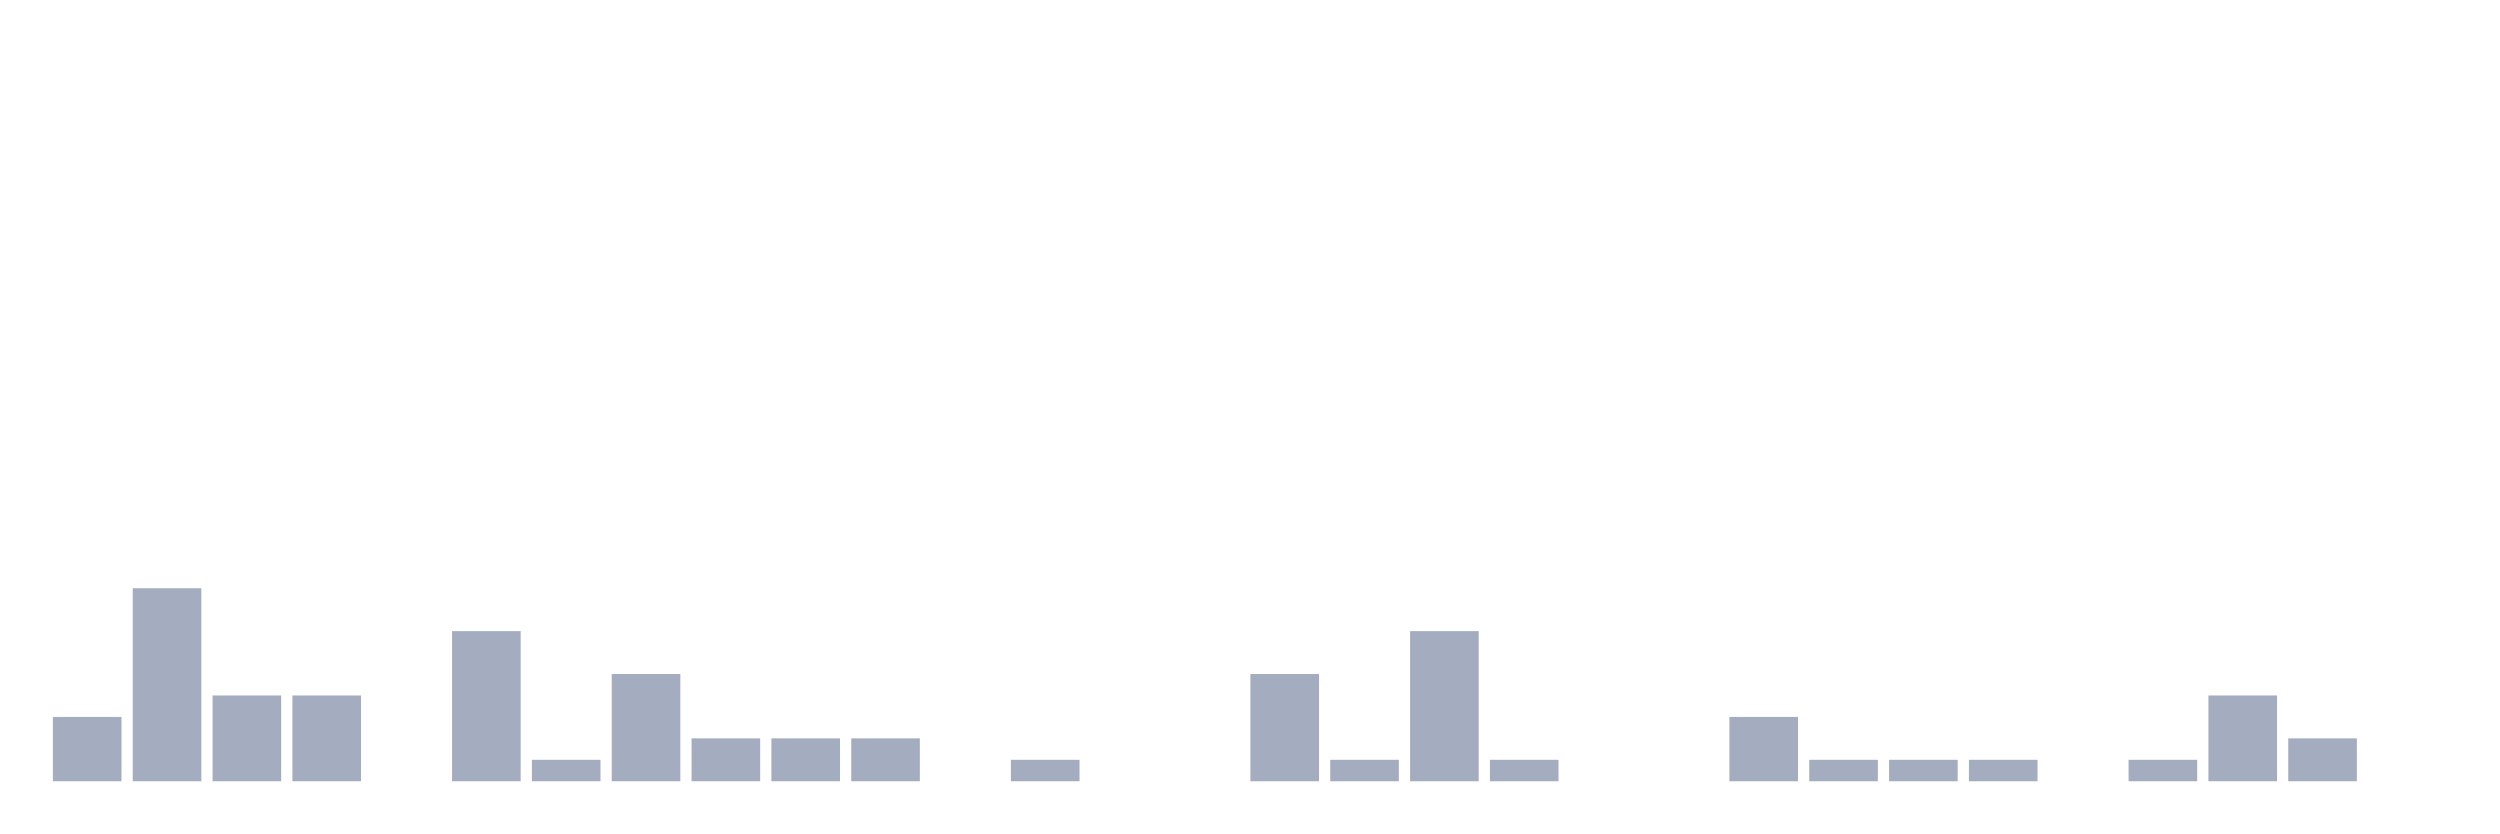
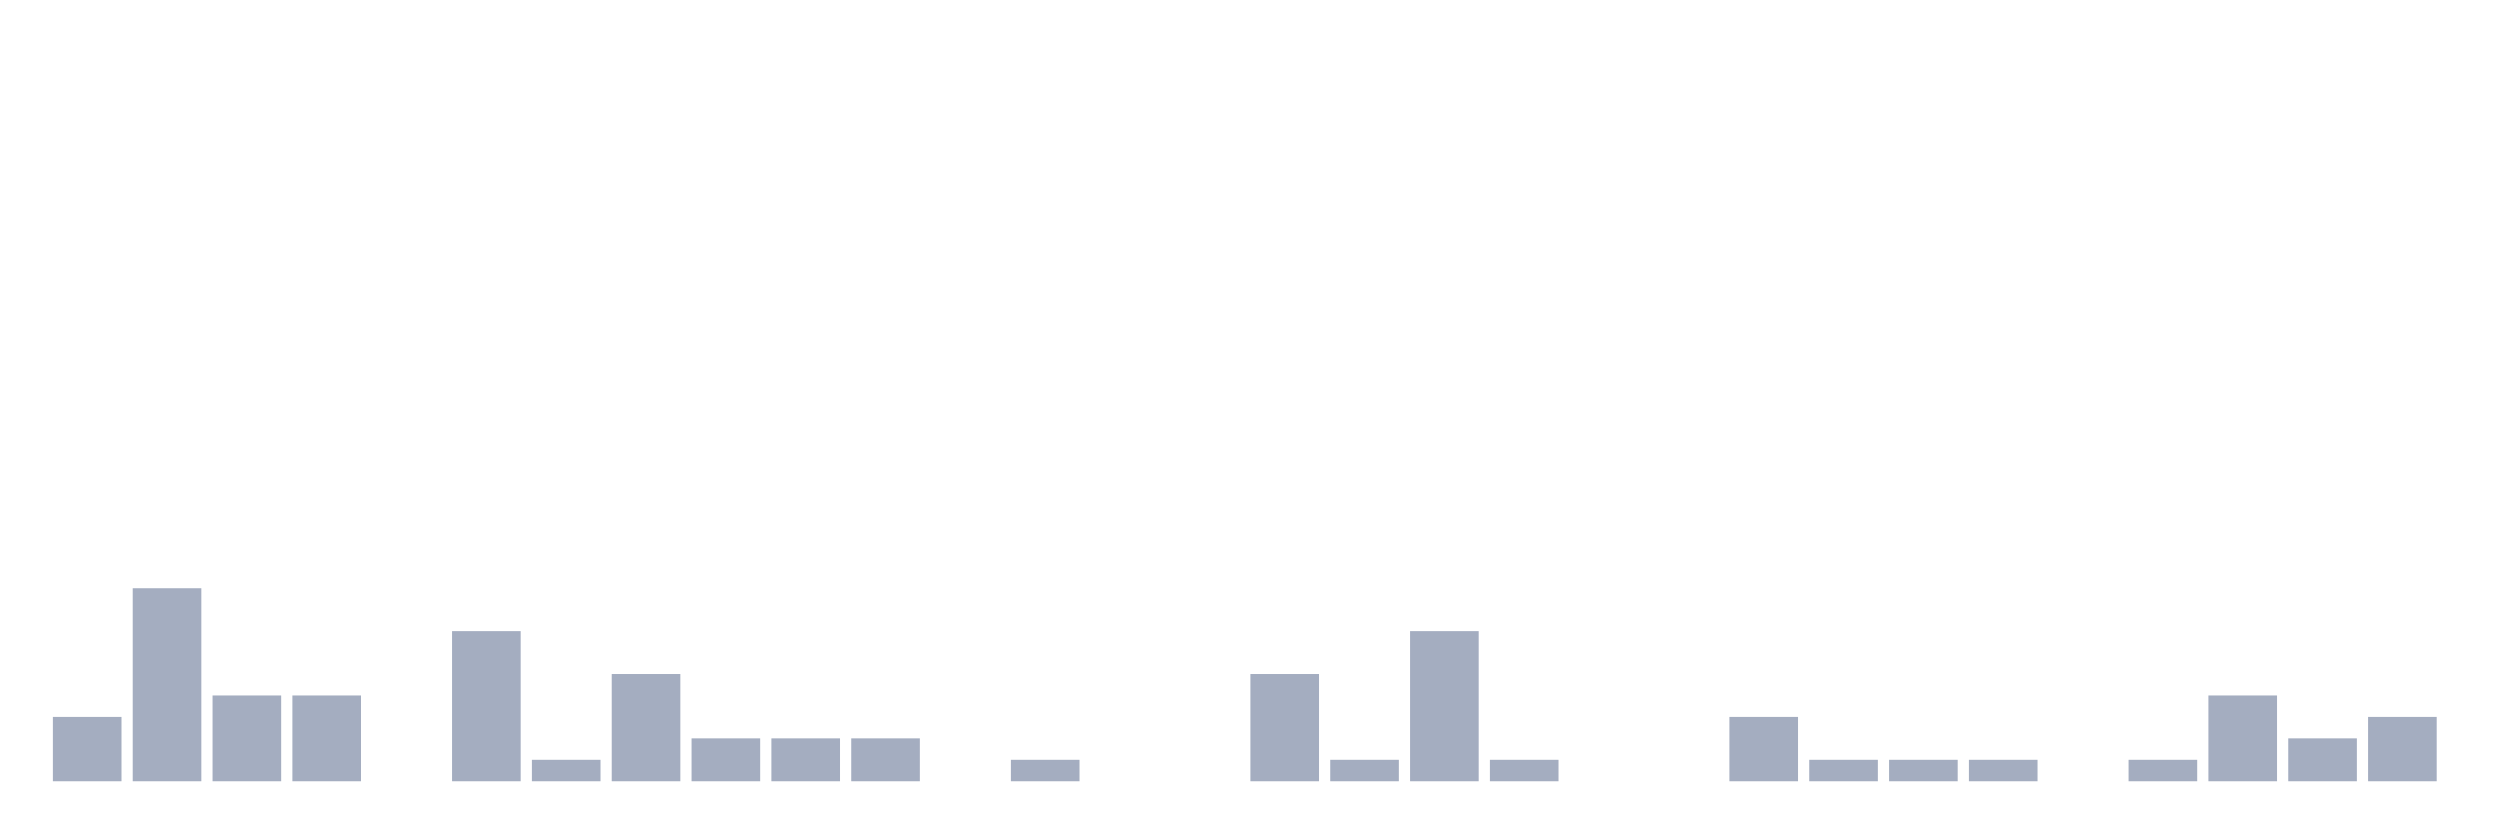
<svg xmlns="http://www.w3.org/2000/svg" viewBox="0 0 480 160">
  <g transform="translate(10,10)">
    <rect class="bar" x="0.153" width="13.175" y="127.647" height="12.353" fill="rgb(164,173,192)" />
    <rect class="bar" x="15.482" width="13.175" y="102.941" height="37.059" fill="rgb(164,173,192)" />
    <rect class="bar" x="30.81" width="13.175" y="123.529" height="16.471" fill="rgb(164,173,192)" />
    <rect class="bar" x="46.138" width="13.175" y="123.529" height="16.471" fill="rgb(164,173,192)" />
    <rect class="bar" x="61.466" width="13.175" y="140" height="0" fill="rgb(164,173,192)" />
    <rect class="bar" x="76.794" width="13.175" y="111.176" height="28.824" fill="rgb(164,173,192)" />
    <rect class="bar" x="92.123" width="13.175" y="135.882" height="4.118" fill="rgb(164,173,192)" />
    <rect class="bar" x="107.451" width="13.175" y="119.412" height="20.588" fill="rgb(164,173,192)" />
    <rect class="bar" x="122.779" width="13.175" y="131.765" height="8.235" fill="rgb(164,173,192)" />
    <rect class="bar" x="138.107" width="13.175" y="131.765" height="8.235" fill="rgb(164,173,192)" />
    <rect class="bar" x="153.436" width="13.175" y="131.765" height="8.235" fill="rgb(164,173,192)" />
    <rect class="bar" x="168.764" width="13.175" y="140" height="0" fill="rgb(164,173,192)" />
    <rect class="bar" x="184.092" width="13.175" y="135.882" height="4.118" fill="rgb(164,173,192)" />
    <rect class="bar" x="199.42" width="13.175" y="140" height="0" fill="rgb(164,173,192)" />
    <rect class="bar" x="214.748" width="13.175" y="140" height="0" fill="rgb(164,173,192)" />
    <rect class="bar" x="230.077" width="13.175" y="119.412" height="20.588" fill="rgb(164,173,192)" />
    <rect class="bar" x="245.405" width="13.175" y="135.882" height="4.118" fill="rgb(164,173,192)" />
    <rect class="bar" x="260.733" width="13.175" y="111.176" height="28.824" fill="rgb(164,173,192)" />
    <rect class="bar" x="276.061" width="13.175" y="135.882" height="4.118" fill="rgb(164,173,192)" />
    <rect class="bar" x="291.39" width="13.175" y="140" height="0" fill="rgb(164,173,192)" />
    <rect class="bar" x="306.718" width="13.175" y="140" height="0" fill="rgb(164,173,192)" />
    <rect class="bar" x="322.046" width="13.175" y="127.647" height="12.353" fill="rgb(164,173,192)" />
    <rect class="bar" x="337.374" width="13.175" y="135.882" height="4.118" fill="rgb(164,173,192)" />
    <rect class="bar" x="352.702" width="13.175" y="135.882" height="4.118" fill="rgb(164,173,192)" />
    <rect class="bar" x="368.031" width="13.175" y="135.882" height="4.118" fill="rgb(164,173,192)" />
    <rect class="bar" x="383.359" width="13.175" y="140" height="0" fill="rgb(164,173,192)" />
    <rect class="bar" x="398.687" width="13.175" y="135.882" height="4.118" fill="rgb(164,173,192)" />
    <rect class="bar" x="414.015" width="13.175" y="123.529" height="16.471" fill="rgb(164,173,192)" />
    <rect class="bar" x="429.344" width="13.175" y="131.765" height="8.235" fill="rgb(164,173,192)" />
-     <rect class="bar" x="444.672" width="13.175" y="140" height="0" fill="rgb(164,173,192)" />
+     <rect class="bar" x="444.672" width="13.175" y="127.647" height="12.353" fill="rgb(164,173,192)" />
  </g>
</svg>
